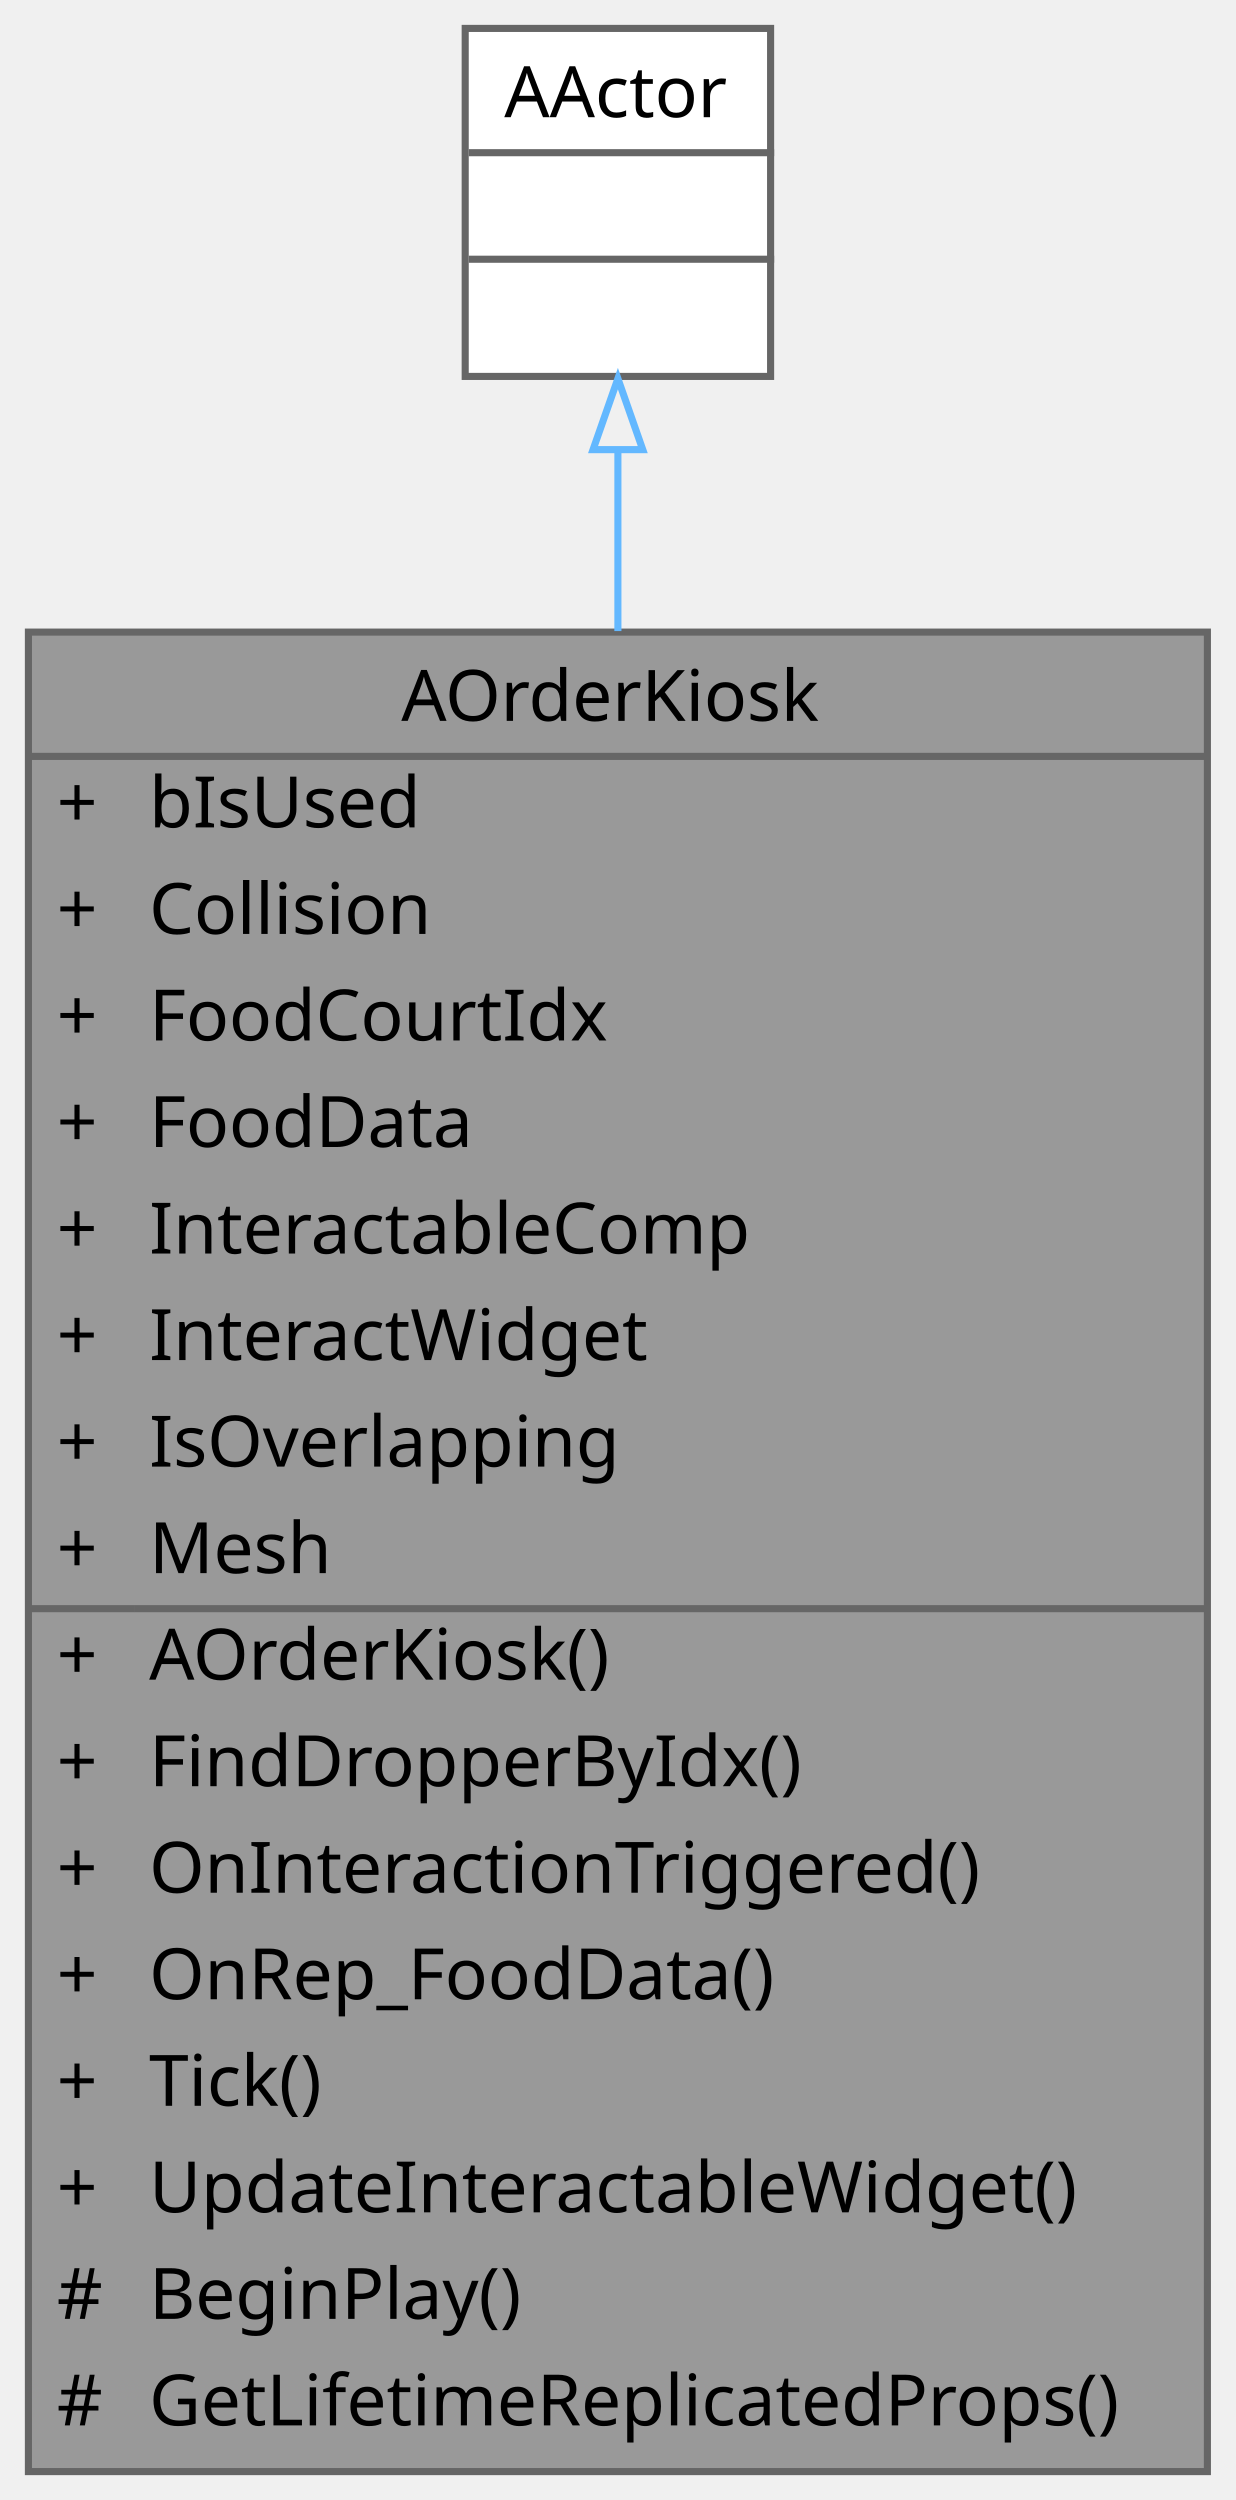
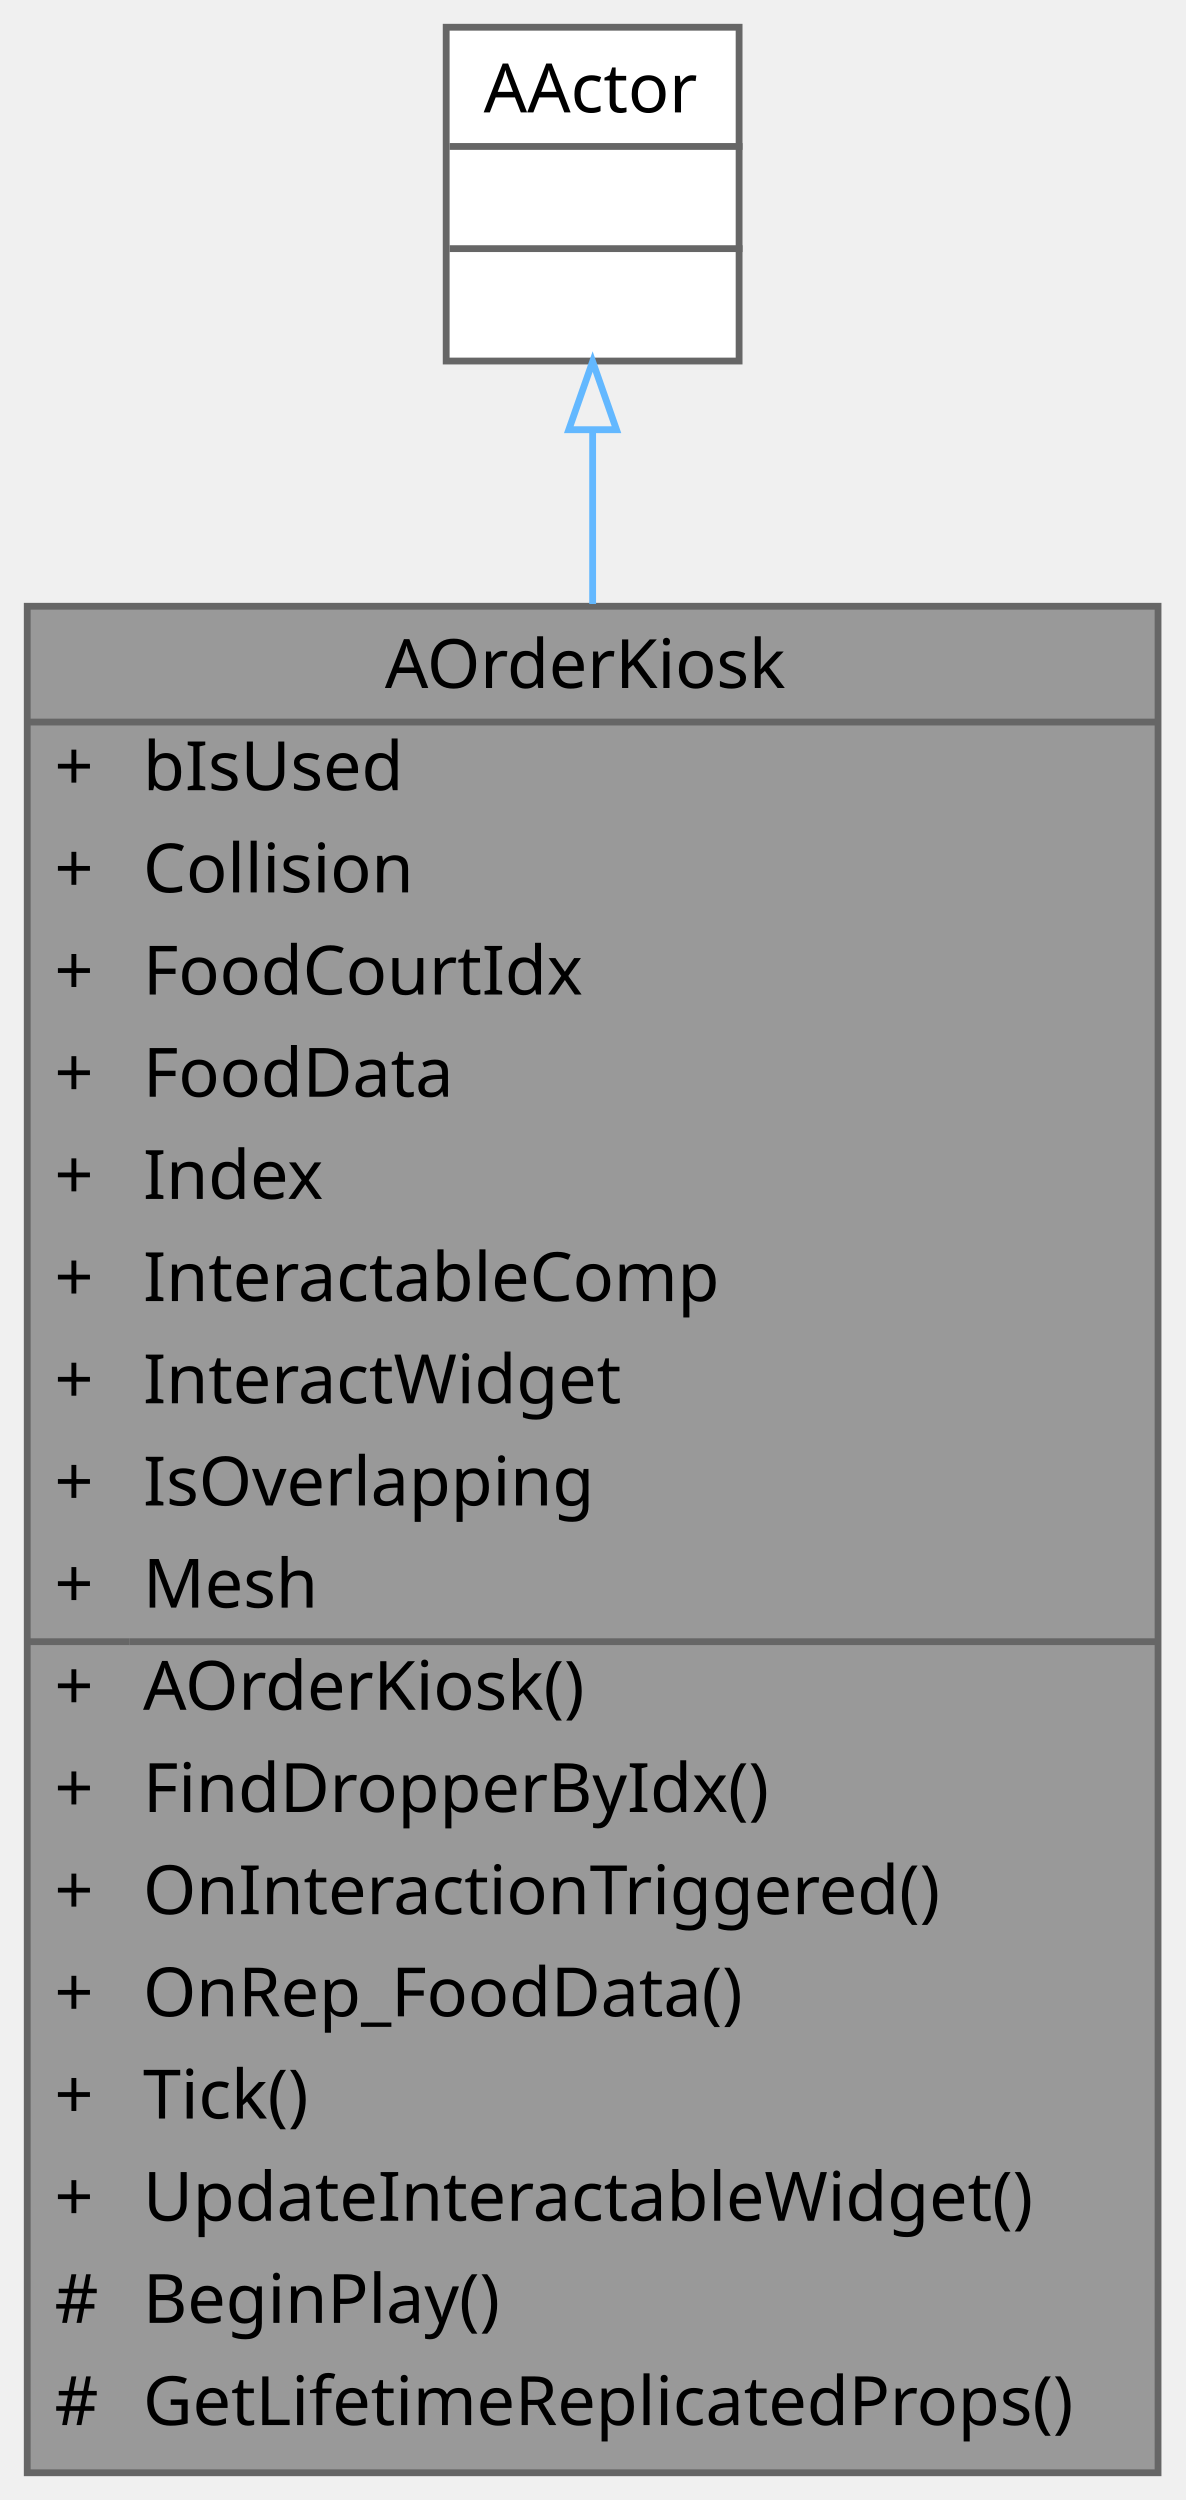
- <svg xmlns="http://www.w3.org/2000/svg" xmlns:xlink="http://www.w3.org/1999/xlink" width="174pt" height="352pt" viewBox="0.00 0.00 174.00 352.00">
-   <g id="graph0" class="graph" transform="scale(1 1) rotate(0) translate(4 348)">
+ <svg xmlns="http://www.w3.org/2000/svg" xmlns:xlink="http://www.w3.org/1999/xlink" width="174pt" height="367pt" viewBox="0.00 0.00 174.00 367.00">
+   <g id="graph0" class="graph" transform="scale(1 1) rotate(0) translate(4 363)">
    <g id="Node000001" class="node">
      <g id="a_Node000001">
        <a xlink:title=" ">
-           <polygon fill="#999999" stroke="transparent" points="166,-259 0,-259 0,0 166,0 166,-259" />
-           <text text-anchor="start" x="52.5" y="-246.5" font-family="Malgun Gothic" font-size="10.00">AOrderKiosk</text>
-           <text text-anchor="start" x="4" y="-231.5" font-family="Malgun Gothic" font-size="10.00">+</text>
-           <text text-anchor="start" x="17" y="-231.5" font-family="Malgun Gothic" font-size="10.00">bIsUsed</text>
-           <text text-anchor="start" x="4" y="-216.5" font-family="Malgun Gothic" font-size="10.00">+</text>
-           <text text-anchor="start" x="17" y="-216.5" font-family="Malgun Gothic" font-size="10.00">Collision</text>
-           <text text-anchor="start" x="4" y="-201.5" font-family="Malgun Gothic" font-size="10.00">+</text>
-           <text text-anchor="start" x="17" y="-201.5" font-family="Malgun Gothic" font-size="10.00">FoodCourtIdx</text>
-           <text text-anchor="start" x="4" y="-186.5" font-family="Malgun Gothic" font-size="10.00">+</text>
-           <text text-anchor="start" x="17" y="-186.5" font-family="Malgun Gothic" font-size="10.00">FoodData</text>
-           <text text-anchor="start" x="4" y="-171.5" font-family="Malgun Gothic" font-size="10.00">+</text>
-           <text text-anchor="start" x="17" y="-171.5" font-family="Malgun Gothic" font-size="10.00">InteractableComp</text>
-           <text text-anchor="start" x="4" y="-156.5" font-family="Malgun Gothic" font-size="10.00">+</text>
-           <text text-anchor="start" x="17" y="-156.5" font-family="Malgun Gothic" font-size="10.00">InteractWidget</text>
-           <text text-anchor="start" x="4" y="-141.5" font-family="Malgun Gothic" font-size="10.00">+</text>
-           <text text-anchor="start" x="17" y="-141.5" font-family="Malgun Gothic" font-size="10.00">IsOverlapping</text>
-           <text text-anchor="start" x="4" y="-126.5" font-family="Malgun Gothic" font-size="10.00">+</text>
-           <text text-anchor="start" x="17" y="-126.5" font-family="Malgun Gothic" font-size="10.00">Mesh</text>
-           <text text-anchor="start" x="4" y="-111.5" font-family="Malgun Gothic" font-size="10.00">+</text>
-           <text text-anchor="start" x="17" y="-111.5" font-family="Malgun Gothic" font-size="10.00">AOrderKiosk()</text>
-           <text text-anchor="start" x="4" y="-96.5" font-family="Malgun Gothic" font-size="10.00">+</text>
-           <text text-anchor="start" x="17" y="-96.5" font-family="Malgun Gothic" font-size="10.00">FindDropperByIdx()</text>
-           <text text-anchor="start" x="4" y="-81.5" font-family="Malgun Gothic" font-size="10.00">+</text>
-           <text text-anchor="start" x="17" y="-81.5" font-family="Malgun Gothic" font-size="10.00">OnInteractionTriggered()</text>
-           <text text-anchor="start" x="4" y="-66.5" font-family="Malgun Gothic" font-size="10.00">+</text>
-           <text text-anchor="start" x="17" y="-66.5" font-family="Malgun Gothic" font-size="10.00">OnRep_FoodData()</text>
-           <text text-anchor="start" x="4" y="-51.5" font-family="Malgun Gothic" font-size="10.00">+</text>
-           <text text-anchor="start" x="17" y="-51.5" font-family="Malgun Gothic" font-size="10.00">Tick()</text>
-           <text text-anchor="start" x="4" y="-36.5" font-family="Malgun Gothic" font-size="10.00">+</text>
-           <text text-anchor="start" x="17" y="-36.5" font-family="Malgun Gothic" font-size="10.00">UpdateInteractableWidget()</text>
-           <text text-anchor="start" x="4" y="-21.5" font-family="Malgun Gothic" font-size="10.00">#</text>
-           <text text-anchor="start" x="17" y="-21.5" font-family="Malgun Gothic" font-size="10.00">BeginPlay()</text>
-           <text text-anchor="start" x="4" y="-6.5" font-family="Malgun Gothic" font-size="10.00">#</text>
-           <text text-anchor="start" x="17" y="-6.5" font-family="Malgun Gothic" font-size="10.00">GetLifetimeReplicatedProps()</text>
-           <polygon fill="#666666" stroke="#666666" points="0,-241.5 0,-241.5 166,-241.5 166,-241.5 0,-241.5" />
-           <polygon fill="#666666" stroke="#666666" points="0,-121.5 0,-121.5 15,-121.5 15,-121.5 0,-121.5" />
-           <polygon fill="#666666" stroke="#666666" points="15,-121.5 15,-121.5 166,-121.5 166,-121.5 15,-121.5" />
-           <polygon fill="none" stroke="#666666" points="0,0 0,-259 166,-259 166,0 0,0" />
+           <polygon fill="#999999" stroke="transparent" points="166,-274 0,-274 0,0 166,0 166,-274" />
+           <text text-anchor="start" x="52.5" y="-262" font-family="Malgun Gothic" font-size="10.00">AOrderKiosk</text>
+           <text text-anchor="start" x="4" y="-247" font-family="Malgun Gothic" font-size="10.00">+</text>
+           <text text-anchor="start" x="17" y="-247" font-family="Malgun Gothic" font-size="10.00">bIsUsed</text>
+           <text text-anchor="start" x="4" y="-232" font-family="Malgun Gothic" font-size="10.00">+</text>
+           <text text-anchor="start" x="17" y="-232" font-family="Malgun Gothic" font-size="10.00">Collision</text>
+           <text text-anchor="start" x="4" y="-217" font-family="Malgun Gothic" font-size="10.00">+</text>
+           <text text-anchor="start" x="17" y="-217" font-family="Malgun Gothic" font-size="10.00">FoodCourtIdx</text>
+           <text text-anchor="start" x="4" y="-202" font-family="Malgun Gothic" font-size="10.00">+</text>
+           <text text-anchor="start" x="17" y="-202" font-family="Malgun Gothic" font-size="10.00">FoodData</text>
+           <text text-anchor="start" x="4" y="-187" font-family="Malgun Gothic" font-size="10.00">+</text>
+           <text text-anchor="start" x="17" y="-187" font-family="Malgun Gothic" font-size="10.00">Index</text>
+           <text text-anchor="start" x="4" y="-172" font-family="Malgun Gothic" font-size="10.00">+</text>
+           <text text-anchor="start" x="17" y="-172" font-family="Malgun Gothic" font-size="10.00">InteractableComp</text>
+           <text text-anchor="start" x="4" y="-157" font-family="Malgun Gothic" font-size="10.00">+</text>
+           <text text-anchor="start" x="17" y="-157" font-family="Malgun Gothic" font-size="10.00">InteractWidget</text>
+           <text text-anchor="start" x="4" y="-142" font-family="Malgun Gothic" font-size="10.00">+</text>
+           <text text-anchor="start" x="17" y="-142" font-family="Malgun Gothic" font-size="10.00">IsOverlapping</text>
+           <text text-anchor="start" x="4" y="-127" font-family="Malgun Gothic" font-size="10.00">+</text>
+           <text text-anchor="start" x="17" y="-127" font-family="Malgun Gothic" font-size="10.00">Mesh</text>
+           <text text-anchor="start" x="4" y="-112" font-family="Malgun Gothic" font-size="10.00">+</text>
+           <text text-anchor="start" x="17" y="-112" font-family="Malgun Gothic" font-size="10.00">AOrderKiosk()</text>
+           <text text-anchor="start" x="4" y="-97" font-family="Malgun Gothic" font-size="10.00">+</text>
+           <text text-anchor="start" x="17" y="-97" font-family="Malgun Gothic" font-size="10.00">FindDropperByIdx()</text>
+           <text text-anchor="start" x="4" y="-82" font-family="Malgun Gothic" font-size="10.00">+</text>
+           <text text-anchor="start" x="17" y="-82" font-family="Malgun Gothic" font-size="10.00">OnInteractionTriggered()</text>
+           <text text-anchor="start" x="4" y="-67" font-family="Malgun Gothic" font-size="10.00">+</text>
+           <text text-anchor="start" x="17" y="-67" font-family="Malgun Gothic" font-size="10.00">OnRep_FoodData()</text>
+           <text text-anchor="start" x="4" y="-52" font-family="Malgun Gothic" font-size="10.00">+</text>
+           <text text-anchor="start" x="17" y="-52" font-family="Malgun Gothic" font-size="10.00">Tick()</text>
+           <text text-anchor="start" x="4" y="-37" font-family="Malgun Gothic" font-size="10.00">+</text>
+           <text text-anchor="start" x="17" y="-37" font-family="Malgun Gothic" font-size="10.00">UpdateInteractableWidget()</text>
+           <text text-anchor="start" x="4" y="-22" font-family="Malgun Gothic" font-size="10.00">#</text>
+           <text text-anchor="start" x="17" y="-22" font-family="Malgun Gothic" font-size="10.00">BeginPlay()</text>
+           <text text-anchor="start" x="4" y="-7" font-family="Malgun Gothic" font-size="10.00">#</text>
+           <text text-anchor="start" x="17" y="-7" font-family="Malgun Gothic" font-size="10.00">GetLifetimeReplicatedProps()</text>
+           <polygon fill="#666666" stroke="#666666" points="0,-257 0,-257 166,-257 166,-257 0,-257" />
+           <polygon fill="#666666" stroke="#666666" points="0,-122 0,-122 15,-122 15,-122 0,-122" />
+           <polygon fill="#666666" stroke="#666666" points="15,-122 15,-122 166,-122 166,-122 15,-122" />
+           <polygon fill="none" stroke="#666666" points="0,0 0,-274 166,-274 166,0 0,0" />
        </a>
      </g>
    </g>
    <g id="Node000002" class="node">
      <g id="a_Node000002">
        <a xlink:title=" ">
-           <polygon fill="white" stroke="transparent" points="104.5,-344 61.5,-344 61.5,-295 104.5,-295 104.5,-344" />
-           <text text-anchor="start" x="67" y="-331.5" font-family="Malgun Gothic" font-size="10.00">AActor</text>
+           <polygon fill="white" stroke="transparent" points="104.5,-359 61.5,-359 61.5,-310 104.5,-310 104.5,-359" />
+           <text text-anchor="start" x="67" y="-346.5" font-family="Malgun Gothic" font-size="10.00">AActor</text>
+           <text text-anchor="start" x="81.5" y="-331.5" font-family="Malgun Gothic" font-size="10.00"> </text>
          <text text-anchor="start" x="81.5" y="-316.5" font-family="Malgun Gothic" font-size="10.00"> </text>
-           <text text-anchor="start" x="81.5" y="-301.5" font-family="Malgun Gothic" font-size="10.00"> </text>
+           <polygon fill="#666666" stroke="#666666" points="62,-341.5 62,-341.5 105,-341.5 105,-341.5 62,-341.5" />
          <polygon fill="#666666" stroke="#666666" points="62,-326.5 62,-326.5 105,-326.5 105,-326.5 62,-326.5" />
-           <polygon fill="#666666" stroke="#666666" points="62,-311.5 62,-311.5 105,-311.5 105,-311.5 62,-311.5" />
-           <polygon fill="none" stroke="#666666" points="61.5,-295 61.5,-344 104.5,-344 104.5,-295 61.5,-295" />
+           <polygon fill="none" stroke="#666666" points="61.5,-310 61.5,-359 104.5,-359 104.5,-310 61.5,-310" />
        </a>
      </g>
    </g>
    <g id="edge1_Node000001_Node000002" class="edge">
      <g id="a_edge1_Node000001_Node000002">
        <a xlink:title=" ">
-           <path fill="none" stroke="#63b8ff" d="M83,-284.5C83,-276.83 83,-268.24 83,-259.15" />
-           <polygon fill="none" stroke="#63b8ff" points="79.5,-284.69 83,-294.69 86.5,-284.69 79.5,-284.69" />
+           <path fill="none" stroke="#63b8ff" d="M83,-299.74C83,-292.08 83,-283.47 83,-274.33" />
+           <polygon fill="none" stroke="#63b8ff" points="79.5,-299.92 83,-309.92 86.5,-299.92 79.5,-299.92" />
        </a>
      </g>
    </g>
  </g>
</svg>
